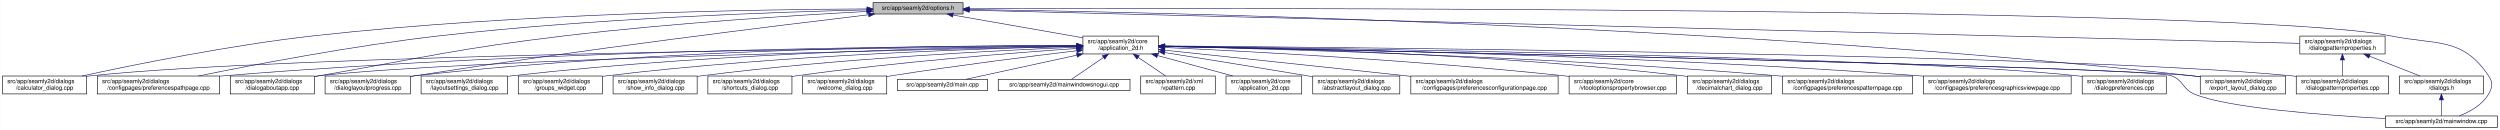
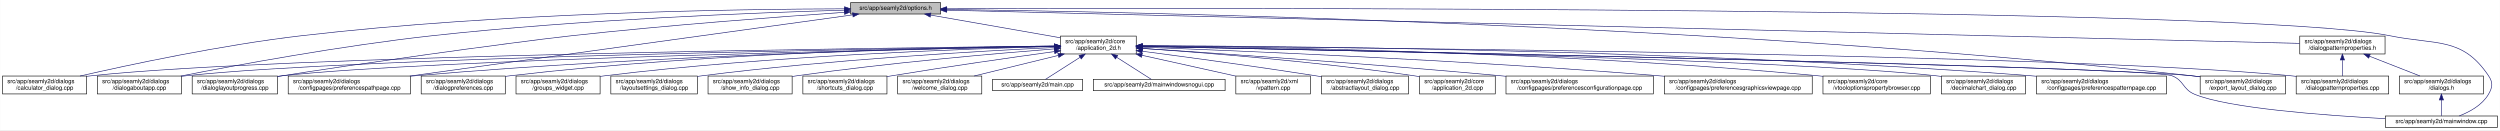
- <svg xmlns="http://www.w3.org/2000/svg" xmlns:xlink="http://www.w3.org/1999/xlink" width="4193pt" height="218pt" viewBox="0.00 0.00 4192.50 218.00">
+ <svg xmlns="http://www.w3.org/2000/svg" xmlns:xlink="http://www.w3.org/1999/xlink" width="4192pt" height="218pt" viewBox="0.00 0.00 4191.50 218.00">
  <g id="graph0" class="graph" transform="scale(1 1) rotate(0) translate(4 214)">
-     <polygon fill="white" stroke="transparent" points="-4,4 -4,-214 4188.5,-214 4188.5,4 -4,4" />
+     <polygon fill="white" stroke="transparent" points="-4,4 -4,-214 4187.5,-214 4187.5,4 -4,4" />
    <g id="node1" class="node">
      <g id="a_node1">
        <a xlink:title=" ">
-           <polygon fill="#bfbfbf" stroke="black" points="1460,-190.5 1460,-209.5 1611,-209.5 1611,-190.5 1460,-190.5" />
-           <text text-anchor="middle" x="1535.5" y="-197.5" font-family="Helvetica,sans-Serif" font-size="10.00">src/app/seamly2d/options.h</text>
+           <polygon fill="#bfbfbf" stroke="black" points="1422,-190.5 1422,-209.5 1573,-209.5 1573,-190.5 1422,-190.5" />
+           <text text-anchor="middle" x="1497.5" y="-197.5" font-family="Helvetica,sans-Serif" font-size="10.00">src/app/seamly2d/options.h</text>
        </a>
      </g>
    </g>
    <g id="node2" class="node">
      <g id="a_node2">
        <a xlink:href="../../d7/d61/application__2d_8h.html" target="_top" xlink:title=" ">
-           <polygon fill="white" stroke="black" points="1812,-123.5 1812,-153.5 1939,-153.5 1939,-123.5 1812,-123.5" />
-           <text text-anchor="start" x="1820" y="-141.5" font-family="Helvetica,sans-Serif" font-size="10.00">src/app/seamly2d/core</text>
-           <text text-anchor="middle" x="1875.5" y="-130.5" font-family="Helvetica,sans-Serif" font-size="10.00">/application_2d.h</text>
+           <polygon fill="white" stroke="black" points="1774,-123.5 1774,-153.5 1901,-153.5 1901,-123.5 1774,-123.5" />
+           <text text-anchor="start" x="1782" y="-141.5" font-family="Helvetica,sans-Serif" font-size="10.00">src/app/seamly2d/core</text>
+           <text text-anchor="middle" x="1837.5" y="-130.5" font-family="Helvetica,sans-Serif" font-size="10.00">/application_2d.h</text>
        </a>
      </g>
    </g>
    <g id="edge1" class="edge">
-       <path fill="none" stroke="midnightblue" d="M1594.4,-188.69C1655.09,-178.07 1749.41,-161.57 1811.8,-150.65" />
-       <polygon fill="midnightblue" stroke="midnightblue" points="1593.46,-185.3 1584.21,-190.48 1594.67,-192.2 1593.46,-185.3" />
-     </g>
-     <g id="node5" class="node">
-       <g id="a_node5">
+       <path fill="none" stroke="midnightblue" d="M1556.4,-188.69C1617.09,-178.07 1711.41,-161.57 1773.8,-150.65" />
+       <polygon fill="midnightblue" stroke="midnightblue" points="1555.46,-185.3 1546.21,-190.48 1556.67,-192.2 1555.46,-185.3" />
+     </g>
+     <g id="node4" class="node">
+       <g id="a_node4">
        <a xlink:href="../../d7/dfa/calculator__dialog_8cpp.html" target="_top" xlink:title=" ">
          <polygon fill="white" stroke="black" points="0,-56.5 0,-86.5 141,-86.5 141,-56.5 0,-56.5" />
          <text text-anchor="start" x="8" y="-74.5" font-family="Helvetica,sans-Serif" font-size="10.00">src/app/seamly2d/dialogs</text>
          <text text-anchor="middle" x="70.5" y="-63.5" font-family="Helvetica,sans-Serif" font-size="10.00">/calculator_dialog.cpp</text>
        </a>
      </g>
    </g>
    <g id="edge25" class="edge">
-       <path fill="none" stroke="midnightblue" d="M1449.77,-199.04C1274.86,-198.27 864.51,-192.14 522.5,-154 382.23,-138.36 219.85,-105.39 132.99,-86.52" />
-       <polygon fill="midnightblue" stroke="midnightblue" points="1449.93,-202.54 1459.94,-199.08 1449.95,-195.54 1449.93,-202.54" />
-     </g>
-     <g id="node7" class="node">
-       <g id="a_node7">
-         <a xlink:href="../../dc/d20/preferencespathpage_8cpp.html" target="_top" xlink:title=" ">
-           <polygon fill="white" stroke="black" points="159,-56.5 159,-86.5 364,-86.5 364,-56.5 159,-56.5" />
-           <text text-anchor="start" x="167" y="-74.5" font-family="Helvetica,sans-Serif" font-size="10.00">src/app/seamly2d/dialogs</text>
-           <text text-anchor="middle" x="261.5" y="-63.5" font-family="Helvetica,sans-Serif" font-size="10.00">/configpages/preferencespathpage.cpp</text>
-         </a>
-       </g>
-     </g>
-     <g id="edge26" class="edge">
-       <path fill="none" stroke="midnightblue" d="M1449.48,-197.41C1302.35,-193.98 993.13,-183.6 733.5,-154 588.09,-137.42 419.52,-105.12 328.37,-86.55" />
-       <polygon fill="midnightblue" stroke="midnightblue" points="1449.71,-200.92 1459.79,-197.65 1449.87,-193.92 1449.71,-200.92" />
+       <path fill="none" stroke="midnightblue" d="M1411.79,-199.23C1238.87,-198.78 836.07,-193.17 500.5,-154 366.92,-138.41 212.5,-105.42 129.91,-86.54" />
+       <polygon fill="midnightblue" stroke="midnightblue" points="1411.84,-202.73 1421.85,-199.25 1411.86,-195.73 1411.84,-202.73" />
    </g>
    <g id="node11" class="node">
      <g id="a_node11">
        <a xlink:href="../../dd/d64/dialogaboutapp_8cpp.html" target="_top" xlink:title=" ">
-           <polygon fill="white" stroke="black" points="382,-56.5 382,-86.5 523,-86.5 523,-56.5 382,-56.5" />
-           <text text-anchor="start" x="390" y="-74.5" font-family="Helvetica,sans-Serif" font-size="10.00">src/app/seamly2d/dialogs</text>
-           <text text-anchor="middle" x="452.5" y="-63.5" font-family="Helvetica,sans-Serif" font-size="10.00">/dialogaboutapp.cpp</text>
+           <polygon fill="white" stroke="black" points="159,-56.5 159,-86.5 300,-86.5 300,-56.5 159,-56.5" />
+           <text text-anchor="start" x="167" y="-74.5" font-family="Helvetica,sans-Serif" font-size="10.00">src/app/seamly2d/dialogs</text>
+           <text text-anchor="middle" x="229.5" y="-63.5" font-family="Helvetica,sans-Serif" font-size="10.00">/dialogaboutapp.cpp</text>
+         </a>
+       </g>
+     </g>
+     <g id="edge26" class="edge">
+       <path fill="none" stroke="midnightblue" d="M1411.84,-196.95C1268.28,-192.87 970.18,-181.61 719.5,-154 568.63,-137.39 393.61,-105.09 298.95,-86.54" />
+       <polygon fill="midnightblue" stroke="midnightblue" points="1411.81,-200.45 1421.91,-197.23 1412.01,-193.45 1411.81,-200.45" />
+     </g>
+     <g id="node12" class="node">
+       <g id="a_node12">
+         <a xlink:href="../../d6/d89/dialoglayoutprogress_8cpp.html" target="_top" xlink:title=" ">
+           <polygon fill="white" stroke="black" points="318,-56.5 318,-86.5 461,-86.5 461,-56.5 318,-56.5" />
+           <text text-anchor="start" x="326" y="-74.5" font-family="Helvetica,sans-Serif" font-size="10.00">src/app/seamly2d/dialogs</text>
+           <text text-anchor="middle" x="389.5" y="-63.5" font-family="Helvetica,sans-Serif" font-size="10.00">/dialoglayoutprogress.cpp</text>
        </a>
      </g>
    </g>
    <g id="edge27" class="edge">
-       <path fill="none" stroke="midnightblue" d="M1449.42,-194.77C1334,-188.56 1122.83,-175.36 943.5,-154 759.29,-132.06 714.3,-118.64 531.5,-87 528.75,-86.52 525.95,-86.03 523.12,-85.54" />
-       <polygon fill="midnightblue" stroke="midnightblue" points="1449.43,-198.27 1459.6,-195.31 1449.8,-191.28 1449.43,-198.27" />
+       <path fill="none" stroke="midnightblue" d="M1411.56,-193.36C1304.22,-185.97 1115.01,-171.85 953.5,-154 845.58,-142.08 576.72,-104.13 469.5,-87 466.71,-86.55 463.87,-86.09 461,-85.61" />
+       <polygon fill="midnightblue" stroke="midnightblue" points="1411.47,-196.86 1421.69,-194.05 1411.95,-189.88 1411.47,-196.86" />
    </g>
    <g id="node13" class="node">
      <g id="a_node13">
-         <a xlink:href="../../d6/d89/dialoglayoutprogress_8cpp.html" target="_top" xlink:title=" ">
-           <polygon fill="white" stroke="black" points="541,-56.5 541,-86.5 684,-86.5 684,-56.5 541,-56.5" />
-           <text text-anchor="start" x="549" y="-74.5" font-family="Helvetica,sans-Serif" font-size="10.00">src/app/seamly2d/dialogs</text>
-           <text text-anchor="middle" x="612.5" y="-63.5" font-family="Helvetica,sans-Serif" font-size="10.00">/dialoglayoutprogress.cpp</text>
+         <a xlink:href="../../dc/d20/preferencespathpage_8cpp.html" target="_top" xlink:title=" ">
+           <polygon fill="white" stroke="black" points="479,-56.5 479,-86.5 684,-86.5 684,-56.5 479,-56.5" />
+           <text text-anchor="start" x="487" y="-74.5" font-family="Helvetica,sans-Serif" font-size="10.00">src/app/seamly2d/dialogs</text>
+           <text text-anchor="middle" x="581.5" y="-63.5" font-family="Helvetica,sans-Serif" font-size="10.00">/configpages/preferencespathpage.cpp</text>
        </a>
      </g>
    </g>
    <g id="edge28" class="edge">
-       <path fill="none" stroke="midnightblue" d="M1452.45,-189.29C1301.06,-171.28 970.17,-130.58 692.5,-87 689.71,-86.56 686.87,-86.1 684,-85.63" />
-       <polygon fill="midnightblue" stroke="midnightblue" points="1452.26,-192.79 1462.6,-190.49 1453.08,-185.84 1452.26,-192.79" />
+       <path fill="none" stroke="midnightblue" d="M1425.28,-189.03C1263.11,-166.63 869.71,-112.3 683.04,-86.52" />
+       <polygon fill="midnightblue" stroke="midnightblue" points="1425.23,-192.55 1435.62,-190.45 1426.19,-185.62 1425.23,-192.55" />
    </g>
    <g id="node16" class="node">
      <g id="a_node16">
        <a xlink:href="../../dd/d54/export__layout__dialog_8cpp.html" target="_top" xlink:title=" ">
-           <polygon fill="white" stroke="black" points="3686,-56.5 3686,-86.5 3829,-86.5 3829,-56.5 3686,-56.5" />
-           <text text-anchor="start" x="3694" y="-74.5" font-family="Helvetica,sans-Serif" font-size="10.00">src/app/seamly2d/dialogs</text>
-           <text text-anchor="middle" x="3757.5" y="-63.5" font-family="Helvetica,sans-Serif" font-size="10.00">/export_layout_dialog.cpp</text>
+           <polygon fill="white" stroke="black" points="3685,-56.5 3685,-86.5 3828,-86.5 3828,-56.5 3685,-56.5" />
+           <text text-anchor="start" x="3693" y="-74.5" font-family="Helvetica,sans-Serif" font-size="10.00">src/app/seamly2d/dialogs</text>
+           <text text-anchor="middle" x="3756.5" y="-63.5" font-family="Helvetica,sans-Serif" font-size="10.00">/export_layout_dialog.cpp</text>
        </a>
      </g>
    </g>
    <g id="edge33" class="edge">
-       <path fill="none" stroke="midnightblue" d="M1621.45,-198.03C1911.14,-193.99 2878.09,-174.4 3671.5,-87 3676.17,-86.49 3680.96,-85.88 3685.79,-85.22" />
-       <polygon fill="midnightblue" stroke="midnightblue" points="1621.38,-194.53 1611.43,-198.16 1621.48,-201.53 1621.38,-194.53" />
+       <path fill="none" stroke="midnightblue" d="M1583.42,-198.13C1876.26,-194.42 2861.96,-175.7 3670.5,-87 3675.17,-86.49 3679.96,-85.89 3684.79,-85.23" />
+       <polygon fill="midnightblue" stroke="midnightblue" points="1583.25,-194.64 1573.29,-198.26 1583.34,-201.63 1583.25,-194.64" />
    </g>
    <g id="node25" class="node">
      <g id="a_node25">
        <a xlink:href="../../d8/dd9/mainwindow_8cpp.html" target="_top" xlink:title=" ">
-           <polygon fill="white" stroke="black" points="3996.5,-0.5 3996.5,-19.5 4184.5,-19.5 4184.5,-0.5 3996.5,-0.5" />
-           <text text-anchor="middle" x="4090.5" y="-7.5" font-family="Helvetica,sans-Serif" font-size="10.00">src/app/seamly2d/mainwindow.cpp</text>
+           <polygon fill="white" stroke="black" points="3995.5,-0.5 3995.5,-19.5 4183.5,-19.5 4183.5,-0.5 3995.5,-0.5" />
+           <text text-anchor="middle" x="4089.5" y="-7.5" font-family="Helvetica,sans-Serif" font-size="10.00">src/app/seamly2d/mainwindow.cpp</text>
        </a>
      </g>
    </g>
    <g id="edge34" class="edge">
-       <path fill="none" stroke="midnightblue" d="M1621.56,-199.3C2030.53,-200.47 3767.6,-202.51 4004.5,-154 4082.04,-138.12 4125.3,-152.66 4169.5,-87 4177.19,-75.57 4176.42,-67.91 4169.5,-56 4158.95,-37.85 4138.04,-26.41 4120.38,-19.61" />
-       <polygon fill="midnightblue" stroke="midnightblue" points="1621.3,-195.8 1611.29,-199.27 1621.28,-202.8 1621.3,-195.8" />
+       <path fill="none" stroke="midnightblue" d="M1583.18,-199.32C1995.21,-200.62 3762.72,-203.27 4003.5,-154 4081.04,-138.13 4124.3,-152.66 4168.5,-87 4176.19,-75.57 4175.42,-67.91 4168.5,-56 4157.95,-37.85 4137.04,-26.41 4119.38,-19.61" />
+       <polygon fill="midnightblue" stroke="midnightblue" points="1583.14,-195.82 1573.12,-199.29 1583.11,-202.82 1583.14,-195.82" />
    </g>
    <g id="node26" class="node">
      <g id="a_node26">
        <a xlink:href="../../d5/d4e/dialogpatternproperties_8h.html" target="_top" xlink:title=" ">
-           <polygon fill="white" stroke="black" points="3853,-123.5 3853,-153.5 3996,-153.5 3996,-123.5 3853,-123.5" />
-           <text text-anchor="start" x="3861" y="-141.5" font-family="Helvetica,sans-Serif" font-size="10.00">src/app/seamly2d/dialogs</text>
-           <text text-anchor="middle" x="3924.5" y="-130.5" font-family="Helvetica,sans-Serif" font-size="10.00">/dialogpatternproperties.h</text>
+           <polygon fill="white" stroke="black" points="3852,-123.5 3852,-153.5 3995,-153.5 3995,-123.5 3852,-123.5" />
+           <text text-anchor="start" x="3860" y="-141.5" font-family="Helvetica,sans-Serif" font-size="10.00">src/app/seamly2d/dialogs</text>
+           <text text-anchor="middle" x="3923.5" y="-130.5" font-family="Helvetica,sans-Serif" font-size="10.00">/dialogpatternproperties.h</text>
        </a>
      </g>
    </g>
    <g id="edge29" class="edge">
-       <path fill="none" stroke="midnightblue" d="M1621.31,-196.86C1998.47,-187.47 3505.67,-149.93 3852.9,-141.28" />
-       <polygon fill="midnightblue" stroke="midnightblue" points="1621.19,-193.36 1611.28,-197.11 1621.36,-200.36 1621.19,-193.36" />
+       <path fill="none" stroke="midnightblue" d="M1583.23,-196.9C1964.25,-187.55 3500.72,-149.87 3851.81,-141.26" />
+       <polygon fill="midnightblue" stroke="midnightblue" points="1583.01,-193.4 1573.1,-197.15 1583.18,-200.4 1583.01,-193.4" />
    </g>
    <g id="node3" class="node">
      <g id="a_node3">
+         <a xlink:href="../../dd/db4/abstractlayout__dialog_8cpp.html" target="_top" xlink:title=" ">
+           <polygon fill="white" stroke="black" points="2211.5,-56.5 2211.5,-86.5 2357.5,-86.5 2357.5,-56.5 2211.5,-56.5" />
+           <text text-anchor="start" x="2219.5" y="-74.5" font-family="Helvetica,sans-Serif" font-size="10.00">src/app/seamly2d/dialogs</text>
+           <text text-anchor="middle" x="2284.5" y="-63.5" font-family="Helvetica,sans-Serif" font-size="10.00">/abstractlayout_dialog.cpp</text>
+         </a>
+       </g>
+     </g>
+     <g id="edge2" class="edge">
+       <path fill="none" stroke="midnightblue" d="M1911.15,-128.05C1984.76,-118.43 2101.12,-102.73 2201.5,-87 2204.68,-86.5 2207.93,-85.98 2211.2,-85.45" />
+       <polygon fill="midnightblue" stroke="midnightblue" points="1910.52,-124.61 1901.05,-129.37 1911.42,-131.55 1910.52,-124.61" />
+     </g>
+     <g id="edge3" class="edge">
+       <path fill="none" stroke="midnightblue" d="M1763.52,-136.78C1480.92,-133.8 469.35,-120.94 149.5,-87 146.73,-86.71 143.9,-86.37 141.06,-86" />
+       <polygon fill="midnightblue" stroke="midnightblue" points="1763.63,-140.28 1773.66,-136.89 1763.7,-133.28 1763.63,-140.28" />
+     </g>
+     <g id="node5" class="node">
+       <g id="a_node5">
        <a xlink:href="../../df/d3e/application__2d_8cpp.html" target="_top" xlink:title=" ">
-           <polygon fill="white" stroke="black" points="2052,-56.5 2052,-86.5 2179,-86.5 2179,-56.5 2052,-56.5" />
-           <text text-anchor="start" x="2060" y="-74.5" font-family="Helvetica,sans-Serif" font-size="10.00">src/app/seamly2d/core</text>
-           <text text-anchor="middle" x="2115.5" y="-63.5" font-family="Helvetica,sans-Serif" font-size="10.00">/application_2d.cpp</text>
-         </a>
-       </g>
-     </g>
-     <g id="edge2" class="edge">
-       <path fill="none" stroke="midnightblue" d="M1936.98,-120.85C1976.11,-110.25 2026.23,-96.68 2063.4,-86.61" />
-       <polygon fill="midnightblue" stroke="midnightblue" points="1936.02,-117.48 1927.28,-123.48 1937.85,-124.24 1936.02,-117.48" />
-     </g>
-     <g id="node4" class="node">
-       <g id="a_node4">
-         <a xlink:href="../../dd/db4/abstractlayout__dialog_8cpp.html" target="_top" xlink:title=" ">
-           <polygon fill="white" stroke="black" points="2197.5,-56.5 2197.5,-86.5 2343.5,-86.5 2343.5,-56.5 2197.5,-56.5" />
-           <text text-anchor="start" x="2205.5" y="-74.5" font-family="Helvetica,sans-Serif" font-size="10.00">src/app/seamly2d/dialogs</text>
-           <text text-anchor="middle" x="2270.5" y="-63.5" font-family="Helvetica,sans-Serif" font-size="10.00">/abstractlayout_dialog.cpp</text>
-         </a>
-       </g>
-     </g>
-     <g id="edge3" class="edge">
-       <path fill="none" stroke="midnightblue" d="M1949.06,-125.86C2012.31,-115.79 2105.96,-100.72 2187.5,-87 2190.67,-86.47 2193.91,-85.92 2197.19,-85.36" />
-       <polygon fill="midnightblue" stroke="midnightblue" points="1948.5,-122.4 1939.18,-127.43 1949.6,-129.32 1948.5,-122.4" />
+           <polygon fill="white" stroke="black" points="2376,-56.5 2376,-86.5 2503,-86.5 2503,-56.5 2376,-56.5" />
+           <text text-anchor="start" x="2384" y="-74.5" font-family="Helvetica,sans-Serif" font-size="10.00">src/app/seamly2d/core</text>
+           <text text-anchor="middle" x="2439.5" y="-63.5" font-family="Helvetica,sans-Serif" font-size="10.00">/application_2d.cpp</text>
+         </a>
+       </g>
    </g>
    <g id="edge4" class="edge">
-       <path fill="none" stroke="midnightblue" d="M1801.31,-136.83C1514.38,-134.03 477.11,-121.65 149.5,-87 146.73,-86.71 143.9,-86.37 141.06,-86" />
-       <polygon fill="midnightblue" stroke="midnightblue" points="1801.57,-140.34 1811.6,-136.93 1801.64,-133.34 1801.57,-140.34" />
+       <path fill="none" stroke="midnightblue" d="M1911.51,-132.8C2014.06,-125.75 2205,-110.69 2366.5,-87 2369.57,-86.55 2372.7,-86.06 2375.86,-85.53" />
+       <polygon fill="midnightblue" stroke="midnightblue" points="1911,-129.33 1901.26,-133.5 1911.48,-136.31 1911,-129.33" />
    </g>
    <g id="node6" class="node">
      <g id="a_node6">
        <a xlink:href="../../d2/d2d/preferencesconfigurationpage_8cpp.html" target="_top" xlink:title=" ">
-           <polygon fill="white" stroke="black" points="2362,-56.5 2362,-86.5 2609,-86.5 2609,-56.5 2362,-56.5" />
-           <text text-anchor="start" x="2370" y="-74.5" font-family="Helvetica,sans-Serif" font-size="10.00">src/app/seamly2d/dialogs</text>
-           <text text-anchor="middle" x="2485.5" y="-63.5" font-family="Helvetica,sans-Serif" font-size="10.00">/configpages/preferencesconfigurationpage.cpp</text>
+           <polygon fill="white" stroke="black" points="2521,-56.5 2521,-86.5 2768,-86.5 2768,-56.5 2521,-56.5" />
+           <text text-anchor="start" x="2529" y="-74.5" font-family="Helvetica,sans-Serif" font-size="10.00">src/app/seamly2d/dialogs</text>
+           <text text-anchor="middle" x="2644.5" y="-63.5" font-family="Helvetica,sans-Serif" font-size="10.00">/configpages/preferencesconfigurationpage.cpp</text>
        </a>
      </g>
    </g>
    <g id="edge5" class="edge">
-       <path fill="none" stroke="midnightblue" d="M1949.11,-129.78C2042.81,-119.93 2209.7,-102.34 2352.5,-87 2355.62,-86.67 2358.78,-86.33 2361.96,-85.98" />
-       <polygon fill="midnightblue" stroke="midnightblue" points="1948.74,-126.3 1939.16,-130.82 1949.47,-133.26 1948.74,-126.3" />
+       <path fill="none" stroke="midnightblue" d="M1911.36,-132.79C2035.44,-124.68 2293.57,-107.04 2511.5,-87 2514.62,-86.71 2517.79,-86.42 2520.98,-86.11" />
+       <polygon fill="midnightblue" stroke="midnightblue" points="1910.97,-129.3 1901.21,-133.45 1911.42,-136.29 1910.97,-129.3" />
+     </g>
+     <g id="node7" class="node">
+       <g id="a_node7">
+         <a xlink:href="../../d9/d70/preferencesgraphicsviewpage_8cpp.html" target="_top" xlink:title=" ">
+           <polygon fill="white" stroke="black" points="2786.5,-56.5 2786.5,-86.5 3034.5,-86.5 3034.5,-56.5 2786.5,-56.5" />
+           <text text-anchor="start" x="2794.5" y="-74.5" font-family="Helvetica,sans-Serif" font-size="10.00">src/app/seamly2d/dialogs</text>
+           <text text-anchor="middle" x="2910.5" y="-63.5" font-family="Helvetica,sans-Serif" font-size="10.00">/configpages/preferencesgraphicsviewpage.cpp</text>
+         </a>
+       </g>
    </g>
    <g id="edge6" class="edge">
-       <path fill="none" stroke="midnightblue" d="M1801.57,-137.53C1582.85,-137.09 920.01,-131.85 372.5,-87 369.79,-86.78 367.04,-86.54 364.27,-86.28" />
-       <polygon fill="midnightblue" stroke="midnightblue" points="1801.64,-141.03 1811.65,-137.55 1801.65,-134.03 1801.64,-141.03" />
+       <path fill="none" stroke="midnightblue" d="M1911.16,-134.89C2069.64,-128.99 2454.66,-113.05 2776.5,-87 2779.77,-86.74 2783.07,-86.46 2786.41,-86.17" />
+       <polygon fill="midnightblue" stroke="midnightblue" points="1910.92,-131.4 1901.06,-135.27 1911.18,-138.4 1910.92,-131.4" />
    </g>
    <g id="node8" class="node">
      <g id="a_node8">
        <a xlink:href="../../d2/d00/vtooloptionspropertybrowser_8cpp.html" target="_top" xlink:title=" ">
-           <polygon fill="white" stroke="black" points="2627.5,-56.5 2627.5,-86.5 2807.5,-86.5 2807.5,-56.5 2627.5,-56.5" />
-           <text text-anchor="start" x="2635.5" y="-74.5" font-family="Helvetica,sans-Serif" font-size="10.00">src/app/seamly2d/core</text>
-           <text text-anchor="middle" x="2717.5" y="-63.5" font-family="Helvetica,sans-Serif" font-size="10.00">/vtooloptionspropertybrowser.cpp</text>
+           <polygon fill="white" stroke="black" points="3052.5,-56.5 3052.5,-86.5 3232.5,-86.5 3232.5,-56.5 3052.5,-56.5" />
+           <text text-anchor="start" x="3060.5" y="-74.5" font-family="Helvetica,sans-Serif" font-size="10.00">src/app/seamly2d/core</text>
+           <text text-anchor="middle" x="3142.5" y="-63.5" font-family="Helvetica,sans-Serif" font-size="10.00">/vtooloptionspropertybrowser.cpp</text>
        </a>
      </g>
    </g>
    <g id="edge7" class="edge">
-       <path fill="none" stroke="midnightblue" d="M1949.28,-134.34C2082.84,-128.21 2373.49,-112.96 2617.5,-87 2620.73,-86.66 2624.01,-86.29 2627.32,-85.9" />
-       <polygon fill="midnightblue" stroke="midnightblue" points="1948.99,-130.85 1939.16,-134.8 1949.31,-137.84 1948.99,-130.85" />
+       <path fill="none" stroke="midnightblue" d="M1911.15,-137.07C2099.84,-135.39 2615.83,-127.16 3043.5,-87 3046.44,-86.72 3049.43,-86.42 3052.44,-86.09" />
+       <polygon fill="midnightblue" stroke="midnightblue" points="1911.04,-133.57 1901.07,-137.15 1911.1,-140.57 1911.04,-133.57" />
    </g>
    <g id="node9" class="node">
      <g id="a_node9">
        <a xlink:href="../../dd/dc2/decimalchart__dialog_8cpp.html" target="_top" xlink:title=" ">
-           <polygon fill="white" stroke="black" points="2826,-56.5 2826,-86.5 2967,-86.5 2967,-56.5 2826,-56.5" />
-           <text text-anchor="start" x="2834" y="-74.5" font-family="Helvetica,sans-Serif" font-size="10.00">src/app/seamly2d/dialogs</text>
-           <text text-anchor="middle" x="2896.5" y="-63.5" font-family="Helvetica,sans-Serif" font-size="10.00">/decimalchart_dialog.cpp</text>
+           <polygon fill="white" stroke="black" points="3251,-56.5 3251,-86.5 3392,-86.5 3392,-56.5 3251,-56.5" />
+           <text text-anchor="start" x="3259" y="-74.5" font-family="Helvetica,sans-Serif" font-size="10.00">src/app/seamly2d/dialogs</text>
+           <text text-anchor="middle" x="3321.5" y="-63.5" font-family="Helvetica,sans-Serif" font-size="10.00">/decimalchart_dialog.cpp</text>
        </a>
      </g>
    </g>
    <g id="edge8" class="edge">
-       <path fill="none" stroke="midnightblue" d="M1949.2,-136.69C2108.17,-134.26 2494.91,-124.62 2816.5,-87 2819.58,-86.64 2822.73,-86.23 2825.9,-85.79" />
-       <polygon fill="midnightblue" stroke="midnightblue" points="1949.01,-133.19 1939.06,-136.84 1949.12,-140.19 1949.01,-133.19" />
+       <path fill="none" stroke="midnightblue" d="M1911.28,-136.24C2161.96,-131.76 2979.9,-115.27 3241.5,-87 3244.59,-86.67 3247.73,-86.28 3250.91,-85.86" />
+       <polygon fill="midnightblue" stroke="midnightblue" points="1911.12,-132.75 1901.18,-136.42 1911.24,-139.75 1911.12,-132.75" />
    </g>
    <g id="node10" class="node">
      <g id="a_node10">
        <a xlink:href="../../dc/d63/preferencespatternpage_8cpp.html" target="_top" xlink:title=" ">
-           <polygon fill="white" stroke="black" points="2985.5,-56.5 2985.5,-86.5 3203.5,-86.5 3203.5,-56.5 2985.5,-56.5" />
-           <text text-anchor="start" x="2993.5" y="-74.5" font-family="Helvetica,sans-Serif" font-size="10.00">src/app/seamly2d/dialogs</text>
-           <text text-anchor="middle" x="3094.5" y="-63.5" font-family="Helvetica,sans-Serif" font-size="10.00">/configpages/preferencespatternpage.cpp</text>
+           <polygon fill="white" stroke="black" points="3410.5,-56.5 3410.5,-86.5 3628.5,-86.5 3628.5,-56.5 3410.5,-56.5" />
+           <text text-anchor="start" x="3418.5" y="-74.5" font-family="Helvetica,sans-Serif" font-size="10.00">src/app/seamly2d/dialogs</text>
+           <text text-anchor="middle" x="3519.5" y="-63.5" font-family="Helvetica,sans-Serif" font-size="10.00">/configpages/preferencespatternpage.cpp</text>
        </a>
      </g>
    </g>
    <g id="edge9" class="edge">
-       <path fill="none" stroke="midnightblue" d="M1949.41,-136.03C2126.7,-132.08 2590.02,-119.29 2975.5,-87 2978.71,-86.73 2981.98,-86.44 2985.27,-86.13" />
-       <polygon fill="midnightblue" stroke="midnightblue" points="1949.08,-132.54 1939.16,-136.26 1949.23,-139.53 1949.08,-132.54" />
+       <path fill="none" stroke="midnightblue" d="M1911.26,-137.44C2135.43,-136.77 2828.31,-131.02 3400.5,-87 3403.72,-86.75 3406.98,-86.48 3410.27,-86.19" />
+       <polygon fill="midnightblue" stroke="midnightblue" points="1911.25,-133.94 1901.26,-137.47 1911.27,-140.94 1911.25,-133.94" />
    </g>
    <g id="edge10" class="edge">
-       <path fill="none" stroke="midnightblue" d="M1801.61,-136.13C1557.87,-131.38 780.76,-114.41 531.5,-87 528.73,-86.7 525.91,-86.35 523.06,-85.97" />
-       <polygon fill="midnightblue" stroke="midnightblue" points="1801.71,-139.63 1811.78,-136.32 1801.85,-132.63 1801.71,-139.63" />
-     </g>
-     <g id="node12" class="node">
-       <g id="a_node12">
-         <a xlink:href="../../d9/d70/preferencesgraphicsviewpage_8cpp.html" target="_top" xlink:title=" ">
-           <polygon fill="white" stroke="black" points="3221.5,-56.5 3221.5,-86.5 3469.5,-86.5 3469.5,-56.5 3221.5,-56.5" />
-           <text text-anchor="start" x="3229.5" y="-74.5" font-family="Helvetica,sans-Serif" font-size="10.00">src/app/seamly2d/dialogs</text>
-           <text text-anchor="middle" x="3345.5" y="-63.5" font-family="Helvetica,sans-Serif" font-size="10.00">/configpages/preferencesgraphicsviewpage.cpp</text>
-         </a>
-       </g>
+       <path fill="none" stroke="midnightblue" d="M1763.53,-136.51C1498.31,-132.75 595.64,-117.92 308.5,-87 305.73,-86.7 302.91,-86.36 300.06,-85.99" />
+       <polygon fill="midnightblue" stroke="midnightblue" points="1763.77,-140.02 1773.82,-136.66 1763.87,-133.02 1763.77,-140.02" />
    </g>
    <g id="edge11" class="edge">
-       <path fill="none" stroke="midnightblue" d="M1949.47,-136.54C2151.88,-133.53 2731.76,-122.24 3212.5,-87 3215.4,-86.79 3218.33,-86.56 3221.28,-86.32" />
-       <polygon fill="midnightblue" stroke="midnightblue" points="1949.21,-133.05 1939.26,-136.69 1949.31,-140.05 1949.21,-133.05" />
+       <path fill="none" stroke="midnightblue" d="M1763.57,-136.16C1516.94,-131.47 723.68,-114.59 469.5,-87 466.83,-86.71 464.12,-86.38 461.39,-86.03" />
+       <polygon fill="midnightblue" stroke="midnightblue" points="1763.79,-139.67 1773.85,-136.35 1763.92,-132.67 1763.79,-139.67" />
    </g>
    <g id="edge12" class="edge">
-       <path fill="none" stroke="midnightblue" d="M1801.55,-137.84C1614.94,-137.95 1110.07,-133.53 692.5,-87 689.83,-86.7 687.12,-86.37 684.39,-86.01" />
-       <polygon fill="midnightblue" stroke="midnightblue" points="1801.79,-141.34 1811.79,-137.83 1801.78,-134.34 1801.79,-141.34" />
+       <path fill="none" stroke="midnightblue" d="M1763.75,-136.44C1581.61,-133.34 1095.94,-122.18 692.5,-87 689.79,-86.76 687.04,-86.51 684.27,-86.24" />
+       <polygon fill="midnightblue" stroke="midnightblue" points="1763.7,-139.94 1773.76,-136.61 1763.82,-132.94 1763.7,-139.94" />
    </g>
    <g id="node14" class="node">
      <g id="a_node14">
-         <a xlink:href="../../d5/dc5/dialogpreferences_8cpp.html" target="_top" xlink:title=" ">
-           <polygon fill="white" stroke="black" points="3488,-56.5 3488,-86.5 3629,-86.5 3629,-56.5 3488,-56.5" />
-           <text text-anchor="start" x="3496" y="-74.5" font-family="Helvetica,sans-Serif" font-size="10.00">src/app/seamly2d/dialogs</text>
-           <text text-anchor="middle" x="3558.5" y="-63.5" font-family="Helvetica,sans-Serif" font-size="10.00">/dialogpreferences.cpp</text>
+         <a xlink:href="../../d5/d18/dialogpatternproperties_8cpp.html" target="_top" xlink:title=" ">
+           <polygon fill="white" stroke="black" points="3846,-56.5 3846,-86.5 4001,-86.5 4001,-56.5 3846,-56.5" />
+           <text text-anchor="start" x="3854" y="-74.5" font-family="Helvetica,sans-Serif" font-size="10.00">src/app/seamly2d/dialogs</text>
+           <text text-anchor="middle" x="3923.5" y="-63.5" font-family="Helvetica,sans-Serif" font-size="10.00">/dialogpatternproperties.cpp</text>
        </a>
      </g>
    </g>
    <g id="edge13" class="edge">
-       <path fill="none" stroke="midnightblue" d="M1949.36,-136.62C2222.62,-133.16 3176.08,-118.99 3478.5,-87 3481.59,-86.67 3484.74,-86.3 3487.91,-85.88" />
-       <polygon fill="midnightblue" stroke="midnightblue" points="1949.11,-133.13 1939.16,-136.75 1949.2,-140.13 1949.11,-133.13" />
+       <path fill="none" stroke="midnightblue" d="M1911.6,-137.02C2226.12,-134.75 3452.08,-123.71 3836.5,-87 3839.55,-86.71 3842.65,-86.37 3845.78,-86.01" />
+       <polygon fill="midnightblue" stroke="midnightblue" points="1911.21,-133.52 1901.24,-137.09 1911.26,-140.52 1911.21,-133.52" />
    </g>
    <g id="node15" class="node">
      <g id="a_node15">
-         <a xlink:href="../../d5/d18/dialogpatternproperties_8cpp.html" target="_top" xlink:title=" ">
-           <polygon fill="white" stroke="black" points="3847,-56.5 3847,-86.5 4002,-86.5 4002,-56.5 3847,-56.5" />
-           <text text-anchor="start" x="3855" y="-74.5" font-family="Helvetica,sans-Serif" font-size="10.00">src/app/seamly2d/dialogs</text>
-           <text text-anchor="middle" x="3924.5" y="-63.5" font-family="Helvetica,sans-Serif" font-size="10.00">/dialogpatternproperties.cpp</text>
+         <a xlink:href="../../d5/dc5/dialogpreferences_8cpp.html" target="_top" xlink:title=" ">
+           <polygon fill="white" stroke="black" points="702,-56.5 702,-86.5 843,-86.5 843,-56.5 702,-56.5" />
+           <text text-anchor="start" x="710" y="-74.5" font-family="Helvetica,sans-Serif" font-size="10.00">src/app/seamly2d/dialogs</text>
+           <text text-anchor="middle" x="772.5" y="-63.5" font-family="Helvetica,sans-Serif" font-size="10.00">/dialogpreferences.cpp</text>
        </a>
      </g>
    </g>
    <g id="edge14" class="edge">
-       <path fill="none" stroke="midnightblue" d="M1949.26,-136.98C2259.6,-134.57 3460.62,-123.08 3837.5,-87 3840.55,-86.71 3843.65,-86.37 3846.78,-86" />
-       <polygon fill="midnightblue" stroke="midnightblue" points="1949,-133.48 1939.03,-137.06 1949.06,-140.48 1949,-133.48" />
+       <path fill="none" stroke="midnightblue" d="M1763.33,-137C1598.7,-135.16 1190.51,-126.62 851.5,-87 848.73,-86.68 845.91,-86.31 843.07,-85.92" />
+       <polygon fill="midnightblue" stroke="midnightblue" points="1763.78,-140.5 1773.82,-137.11 1763.85,-133.5 1763.78,-140.5" />
    </g>
    <g id="edge15" class="edge">
-       <path fill="none" stroke="midnightblue" d="M1949.9,-136.02C2267.16,-129.62 3498.64,-103.92 3671.5,-87 3676.17,-86.54 3680.97,-85.98 3685.8,-85.35" />
-       <polygon fill="midnightblue" stroke="midnightblue" points="1949.37,-132.53 1939.45,-136.23 1949.52,-139.53 1949.37,-132.53" />
+       <path fill="none" stroke="midnightblue" d="M1911.35,-136.08C2231.8,-129.81 3493.7,-104.26 3670.5,-87 3675.17,-86.54 3679.97,-85.99 3684.8,-85.36" />
+       <polygon fill="midnightblue" stroke="midnightblue" points="1911.17,-132.58 1901.24,-136.27 1911.31,-139.58 1911.17,-132.58" />
    </g>
    <g id="node17" class="node">
      <g id="a_node17">
-         <a xlink:href="../../d0/dfa/layoutsettings__dialog_8cpp.html" target="_top" xlink:title=" ">
-           <polygon fill="white" stroke="black" points="702,-56.5 702,-86.5 847,-86.5 847,-56.5 702,-56.5" />
-           <text text-anchor="start" x="710" y="-74.5" font-family="Helvetica,sans-Serif" font-size="10.00">src/app/seamly2d/dialogs</text>
-           <text text-anchor="middle" x="774.5" y="-63.5" font-family="Helvetica,sans-Serif" font-size="10.00">/layoutsettings_dialog.cpp</text>
+         <a xlink:href="../../db/d5c/groups__widget_8cpp.html" target="_top" xlink:title=" ">
+           <polygon fill="white" stroke="black" points="861,-56.5 861,-86.5 1002,-86.5 1002,-56.5 861,-56.5" />
+           <text text-anchor="start" x="869" y="-74.5" font-family="Helvetica,sans-Serif" font-size="10.00">src/app/seamly2d/dialogs</text>
+           <text text-anchor="middle" x="931.5" y="-63.5" font-family="Helvetica,sans-Serif" font-size="10.00">/groups_widget.cpp</text>
        </a>
      </g>
    </g>
    <g id="edge16" class="edge">
-       <path fill="none" stroke="midnightblue" d="M1801.47,-137.07C1632.98,-135.38 1208.15,-127.13 855.5,-87 852.8,-86.69 850.06,-86.35 847.29,-85.98" />
-       <polygon fill="midnightblue" stroke="midnightblue" points="1801.68,-140.57 1811.71,-137.17 1801.75,-133.57 1801.68,-140.57" />
+       <path fill="none" stroke="midnightblue" d="M1763.88,-135.98C1619.08,-132.33 1287.29,-120.73 1010.5,-87 1007.73,-86.66 1004.91,-86.29 1002.07,-85.89" />
+       <polygon fill="midnightblue" stroke="midnightblue" points="1763.89,-139.48 1773.97,-136.23 1764.06,-132.48 1763.89,-139.48" />
    </g>
    <g id="node18" class="node">
      <g id="a_node18">
-         <a xlink:href="../../db/d5c/groups__widget_8cpp.html" target="_top" xlink:title=" ">
-           <polygon fill="white" stroke="black" points="865,-56.5 865,-86.5 1006,-86.5 1006,-56.5 865,-56.5" />
-           <text text-anchor="start" x="873" y="-74.5" font-family="Helvetica,sans-Serif" font-size="10.00">src/app/seamly2d/dialogs</text>
-           <text text-anchor="middle" x="935.5" y="-63.5" font-family="Helvetica,sans-Serif" font-size="10.00">/groups_widget.cpp</text>
+         <a xlink:href="../../d0/dfa/layoutsettings__dialog_8cpp.html" target="_top" xlink:title=" ">
+           <polygon fill="white" stroke="black" points="1020,-56.5 1020,-86.5 1165,-86.5 1165,-56.5 1020,-56.5" />
+           <text text-anchor="start" x="1028" y="-74.5" font-family="Helvetica,sans-Serif" font-size="10.00">src/app/seamly2d/dialogs</text>
+           <text text-anchor="middle" x="1092.5" y="-63.5" font-family="Helvetica,sans-Serif" font-size="10.00">/layoutsettings_dialog.cpp</text>
        </a>
      </g>
    </g>
    <g id="edge17" class="edge">
-       <path fill="none" stroke="midnightblue" d="M1801.39,-136.22C1652.02,-132.96 1304.3,-121.96 1014.5,-87 1011.73,-86.67 1008.91,-86.3 1006.07,-85.9" />
-       <polygon fill="midnightblue" stroke="midnightblue" points="1801.73,-139.73 1811.8,-136.44 1801.88,-132.73 1801.73,-139.73" />
+       <path fill="none" stroke="midnightblue" d="M1763.6,-134.33C1640.73,-128.5 1386.84,-114.14 1173.5,-87 1170.81,-86.66 1168.07,-86.29 1165.3,-85.89" />
+       <polygon fill="midnightblue" stroke="midnightblue" points="1763.5,-137.82 1773.65,-134.8 1763.82,-130.83 1763.5,-137.82" />
    </g>
    <g id="node19" class="node">
      <g id="a_node19">
        <a xlink:href="../../d2/df4/show__info__dialog_8cpp.html" target="_top" xlink:title=" ">
-           <polygon fill="white" stroke="black" points="1024,-56.5 1024,-86.5 1165,-86.5 1165,-56.5 1024,-56.5" />
-           <text text-anchor="start" x="1032" y="-74.5" font-family="Helvetica,sans-Serif" font-size="10.00">src/app/seamly2d/dialogs</text>
-           <text text-anchor="middle" x="1094.5" y="-63.5" font-family="Helvetica,sans-Serif" font-size="10.00">/show_info_dialog.cpp</text>
+           <polygon fill="white" stroke="black" points="1183,-56.5 1183,-86.5 1324,-86.5 1324,-56.5 1183,-56.5" />
+           <text text-anchor="start" x="1191" y="-74.5" font-family="Helvetica,sans-Serif" font-size="10.00">src/app/seamly2d/dialogs</text>
+           <text text-anchor="middle" x="1253.5" y="-63.5" font-family="Helvetica,sans-Serif" font-size="10.00">/show_info_dialog.cpp</text>
        </a>
      </g>
    </g>
    <g id="edge18" class="edge">
-       <path fill="none" stroke="midnightblue" d="M1801.77,-134.86C1673.6,-129.67 1401.56,-116.04 1173.5,-87 1170.73,-86.65 1167.92,-86.26 1165.08,-85.85" />
-       <polygon fill="midnightblue" stroke="midnightblue" points="1801.73,-138.36 1811.86,-135.26 1802.01,-131.37 1801.73,-138.36" />
+       <path fill="none" stroke="midnightblue" d="M1763.77,-132.03C1665.21,-124.28 1485.22,-108.61 1332.5,-87 1329.74,-86.61 1326.93,-86.19 1324.09,-85.75" />
+       <polygon fill="midnightblue" stroke="midnightblue" points="1763.68,-135.53 1773.92,-132.82 1764.22,-128.55 1763.68,-135.53" />
    </g>
    <g id="node20" class="node">
      <g id="a_node20">
        <a xlink:href="../../dd/d84/shortcuts__dialog_8cpp.html" target="_top" xlink:title=" ">
-           <polygon fill="white" stroke="black" points="1183,-56.5 1183,-86.5 1324,-86.5 1324,-56.5 1183,-56.5" />
-           <text text-anchor="start" x="1191" y="-74.5" font-family="Helvetica,sans-Serif" font-size="10.00">src/app/seamly2d/dialogs</text>
-           <text text-anchor="middle" x="1253.5" y="-63.5" font-family="Helvetica,sans-Serif" font-size="10.00">/shortcuts_dialog.cpp</text>
+           <polygon fill="white" stroke="black" points="1342,-56.5 1342,-86.5 1483,-86.5 1483,-56.5 1342,-56.5" />
+           <text text-anchor="start" x="1350" y="-74.5" font-family="Helvetica,sans-Serif" font-size="10.00">src/app/seamly2d/dialogs</text>
+           <text text-anchor="middle" x="1412.5" y="-63.5" font-family="Helvetica,sans-Serif" font-size="10.00">/shortcuts_dialog.cpp</text>
        </a>
      </g>
    </g>
    <g id="edge19" class="edge">
-       <path fill="none" stroke="midnightblue" d="M1801.61,-132.72C1696.91,-125.47 1499.51,-110.05 1332.5,-87 1329.74,-86.62 1326.92,-86.21 1324.09,-85.78" />
-       <polygon fill="midnightblue" stroke="midnightblue" points="1801.54,-136.22 1811.76,-133.41 1802.02,-129.24 1801.54,-136.22" />
+       <path fill="none" stroke="midnightblue" d="M1763.88,-127.55C1693.75,-117.88 1585.27,-102.44 1491.5,-87 1488.75,-86.55 1485.94,-86.08 1483.11,-85.59" />
+       <polygon fill="midnightblue" stroke="midnightblue" points="1763.56,-131.04 1773.94,-128.93 1764.51,-124.1 1763.56,-131.04" />
    </g>
    <g id="node21" class="node">
      <g id="a_node21">
        <a xlink:href="../../df/d69/welcome__dialog_8cpp.html" target="_top" xlink:title=" ">
-           <polygon fill="white" stroke="black" points="1342,-56.5 1342,-86.5 1483,-86.5 1483,-56.5 1342,-56.5" />
-           <text text-anchor="start" x="1350" y="-74.5" font-family="Helvetica,sans-Serif" font-size="10.00">src/app/seamly2d/dialogs</text>
-           <text text-anchor="middle" x="1412.5" y="-63.5" font-family="Helvetica,sans-Serif" font-size="10.00">/welcome_dialog.cpp</text>
+           <polygon fill="white" stroke="black" points="1501,-56.5 1501,-86.5 1642,-86.5 1642,-56.5 1501,-56.5" />
+           <text text-anchor="start" x="1509" y="-74.5" font-family="Helvetica,sans-Serif" font-size="10.00">src/app/seamly2d/dialogs</text>
+           <text text-anchor="middle" x="1571.5" y="-63.5" font-family="Helvetica,sans-Serif" font-size="10.00">/welcome_dialog.cpp</text>
        </a>
      </g>
    </g>
    <g id="edge20" class="edge">
-       <path fill="none" stroke="midnightblue" d="M1801.69,-128.92C1724.26,-119.66 1599.09,-103.94 1491.5,-87 1488.75,-86.57 1485.94,-86.11 1483.1,-85.64" />
-       <polygon fill="midnightblue" stroke="midnightblue" points="1801.48,-132.42 1811.83,-130.13 1802.31,-125.47 1801.48,-132.42" />
+       <path fill="none" stroke="midnightblue" d="M1770.19,-121.05C1726.7,-110.43 1670.7,-96.74 1629.25,-86.61" />
+       <polygon fill="midnightblue" stroke="midnightblue" points="1769.56,-124.5 1780.11,-123.48 1771.23,-117.7 1769.56,-124.5" />
    </g>
    <g id="node22" class="node">
      <g id="a_node22">
        <a xlink:href="../../dc/d14/app_2seamly2d_2main_8cpp.html" target="_top" xlink:title=" ">
-           <polygon fill="white" stroke="black" points="1501,-62 1501,-81 1652,-81 1652,-62 1501,-62" />
-           <text text-anchor="middle" x="1576.5" y="-69" font-family="Helvetica,sans-Serif" font-size="10.00">src/app/seamly2d/main.cpp</text>
+           <polygon fill="white" stroke="black" points="1660,-62 1660,-81 1811,-81 1811,-62 1660,-62" />
+           <text text-anchor="middle" x="1735.5" y="-69" font-family="Helvetica,sans-Serif" font-size="10.00">src/app/seamly2d/main.cpp</text>
        </a>
      </g>
    </g>
    <g id="edge21" class="edge">
-       <path fill="none" stroke="midnightblue" d="M1801.75,-121.47C1743.02,-108.7 1663.09,-91.32 1615.93,-81.07" />
-       <polygon fill="midnightblue" stroke="midnightblue" points="1801.21,-124.93 1811.72,-123.64 1802.7,-118.09 1801.21,-124.93" />
+       <path fill="none" stroke="midnightblue" d="M1806.86,-117.97C1787.52,-105.65 1763.5,-90.35 1748.85,-81.01" />
+       <polygon fill="midnightblue" stroke="midnightblue" points="1805.05,-120.97 1815.37,-123.4 1808.82,-115.07 1805.05,-120.97" />
    </g>
    <g id="node23" class="node">
      <g id="a_node23">
        <a xlink:href="../../d8/de8/mainwindowsnogui_8cpp.html" target="_top" xlink:title=" ">
-           <polygon fill="white" stroke="black" points="1670,-62 1670,-81 1891,-81 1891,-62 1670,-62" />
-           <text text-anchor="middle" x="1780.5" y="-69" font-family="Helvetica,sans-Serif" font-size="10.00">src/app/seamly2d/mainwindowsnogui.cpp</text>
+           <polygon fill="white" stroke="black" points="1829,-62 1829,-81 2050,-81 2050,-62 1829,-62" />
+           <text text-anchor="middle" x="1939.5" y="-69" font-family="Helvetica,sans-Serif" font-size="10.00">src/app/seamly2d/mainwindowsnogui.cpp</text>
        </a>
      </g>
    </g>
    <g id="edge22" class="edge">
-       <path fill="none" stroke="midnightblue" d="M1846.48,-117.64C1828.55,-105.37 1806.46,-90.26 1792.93,-81.01" />
-       <polygon fill="midnightblue" stroke="midnightblue" points="1844.66,-120.64 1854.89,-123.4 1848.61,-114.86 1844.66,-120.64" />
+       <path fill="none" stroke="midnightblue" d="M1868.14,-117.97C1887.48,-105.65 1911.5,-90.35 1926.15,-81.01" />
+       <polygon fill="midnightblue" stroke="midnightblue" points="1866.18,-115.07 1859.63,-123.4 1869.95,-120.97 1866.18,-115.07" />
    </g>
    <g id="node24" class="node">
      <g id="a_node24">
        <a xlink:href="../../d3/d49/vpattern_8cpp.html" target="_top" xlink:title=" ">
-           <polygon fill="white" stroke="black" points="1909,-56.5 1909,-86.5 2034,-86.5 2034,-56.5 1909,-56.5" />
-           <text text-anchor="start" x="1917" y="-74.5" font-family="Helvetica,sans-Serif" font-size="10.00">src/app/seamly2d/xml</text>
-           <text text-anchor="middle" x="1971.5" y="-63.5" font-family="Helvetica,sans-Serif" font-size="10.00">/vpattern.cpp</text>
+           <polygon fill="white" stroke="black" points="2068,-56.5 2068,-86.5 2193,-86.5 2193,-56.5 2068,-56.5" />
+           <text text-anchor="start" x="2076" y="-74.5" font-family="Helvetica,sans-Serif" font-size="10.00">src/app/seamly2d/xml</text>
+           <text text-anchor="middle" x="2130.5" y="-63.5" font-family="Helvetica,sans-Serif" font-size="10.00">/vpattern.cpp</text>
        </a>
      </g>
    </g>
    <g id="edge23" class="edge">
-       <path fill="none" stroke="midnightblue" d="M1904.69,-117.73C1919.55,-107.68 1937.26,-95.68 1950.71,-86.58" />
-       <polygon fill="midnightblue" stroke="midnightblue" points="1902.65,-114.89 1896.33,-123.4 1906.57,-120.69 1902.65,-114.89" />
+       <path fill="none" stroke="midnightblue" d="M1910.51,-121.3C1958.92,-110.56 2021.78,-96.62 2067.9,-86.39" />
+       <polygon fill="midnightblue" stroke="midnightblue" points="1909.72,-117.89 1900.72,-123.48 1911.24,-124.73 1909.72,-117.89" />
    </g>
    <g id="edge24" class="edge">
-       <path fill="none" stroke="midnightblue" d="M1949.57,-136.01C2279.08,-129.32 3597.27,-101.69 3637.5,-87 3658.3,-79.4 3656.02,-64.42 3676.5,-56 3732.5,-32.98 3892.46,-20.82 3996.36,-15.16" />
-       <polygon fill="midnightblue" stroke="midnightblue" points="1949.12,-132.52 1939.19,-136.22 1949.26,-139.52 1949.12,-132.52" />
+       <path fill="none" stroke="midnightblue" d="M1911.02,-136.08C2244,-129.58 3596.4,-102.29 3637.5,-87 3657.93,-79.4 3655.39,-64.41 3675.5,-56 3731.36,-32.63 3891.36,-20.58 3995.3,-15.04" />
+       <polygon fill="midnightblue" stroke="midnightblue" points="1910.93,-132.58 1901,-136.28 1911.07,-139.58 1910.93,-132.58" />
    </g>
    <g id="edge30" class="edge">
-       <path fill="none" stroke="midnightblue" d="M3924.5,-113.11C3924.5,-104.15 3924.5,-94.32 3924.5,-86.58" />
-       <polygon fill="midnightblue" stroke="midnightblue" points="3921,-113.4 3924.5,-123.4 3928,-113.4 3921,-113.4" />
+       <path fill="none" stroke="midnightblue" d="M3923.5,-113.11C3923.5,-104.15 3923.5,-94.32 3923.5,-86.58" />
+       <polygon fill="midnightblue" stroke="midnightblue" points="3920,-113.4 3923.5,-123.4 3927,-113.4 3920,-113.4" />
    </g>
    <g id="node27" class="node">
      <g id="a_node27">
        <a xlink:href="../../d6/d64/dialogs_8h.html" target="_top" xlink:title=" ">
-           <polygon fill="white" stroke="black" points="4020,-56.5 4020,-86.5 4161,-86.5 4161,-56.5 4020,-56.5" />
-           <text text-anchor="start" x="4028" y="-74.5" font-family="Helvetica,sans-Serif" font-size="10.00">src/app/seamly2d/dialogs</text>
-           <text text-anchor="middle" x="4090.5" y="-63.5" font-family="Helvetica,sans-Serif" font-size="10.00">/dialogs.h</text>
+           <polygon fill="white" stroke="black" points="4019,-56.5 4019,-86.5 4160,-86.5 4160,-56.5 4019,-56.5" />
+           <text text-anchor="start" x="4027" y="-74.5" font-family="Helvetica,sans-Serif" font-size="10.00">src/app/seamly2d/dialogs</text>
+           <text text-anchor="middle" x="4089.5" y="-63.5" font-family="Helvetica,sans-Serif" font-size="10.00">/dialogs.h</text>
        </a>
      </g>
    </g>
    <g id="edge31" class="edge">
-       <path fill="none" stroke="midnightblue" d="M3970.01,-119.68C3996.63,-109.26 4029.77,-96.28 4054.55,-86.58" />
-       <polygon fill="midnightblue" stroke="midnightblue" points="3968.55,-116.49 3960.52,-123.4 3971.11,-123.01 3968.55,-116.49" />
+       <path fill="none" stroke="midnightblue" d="M3969.01,-119.68C3995.63,-109.26 4028.77,-96.28 4053.55,-86.58" />
+       <polygon fill="midnightblue" stroke="midnightblue" points="3967.55,-116.49 3959.52,-123.4 3970.11,-123.01 3967.55,-116.49" />
    </g>
    <g id="edge32" class="edge">
-       <path fill="none" stroke="midnightblue" d="M4090.5,-46.29C4090.5,-36.86 4090.5,-26.65 4090.5,-19.66" />
-       <polygon fill="midnightblue" stroke="midnightblue" points="4087,-46.4 4090.5,-56.4 4094,-46.4 4087,-46.4" />
+       <path fill="none" stroke="midnightblue" d="M4089.5,-46.29C4089.5,-36.86 4089.5,-26.65 4089.5,-19.66" />
+       <polygon fill="midnightblue" stroke="midnightblue" points="4086,-46.4 4089.5,-56.4 4093,-46.4 4086,-46.4" />
    </g>
  </g>
</svg>
